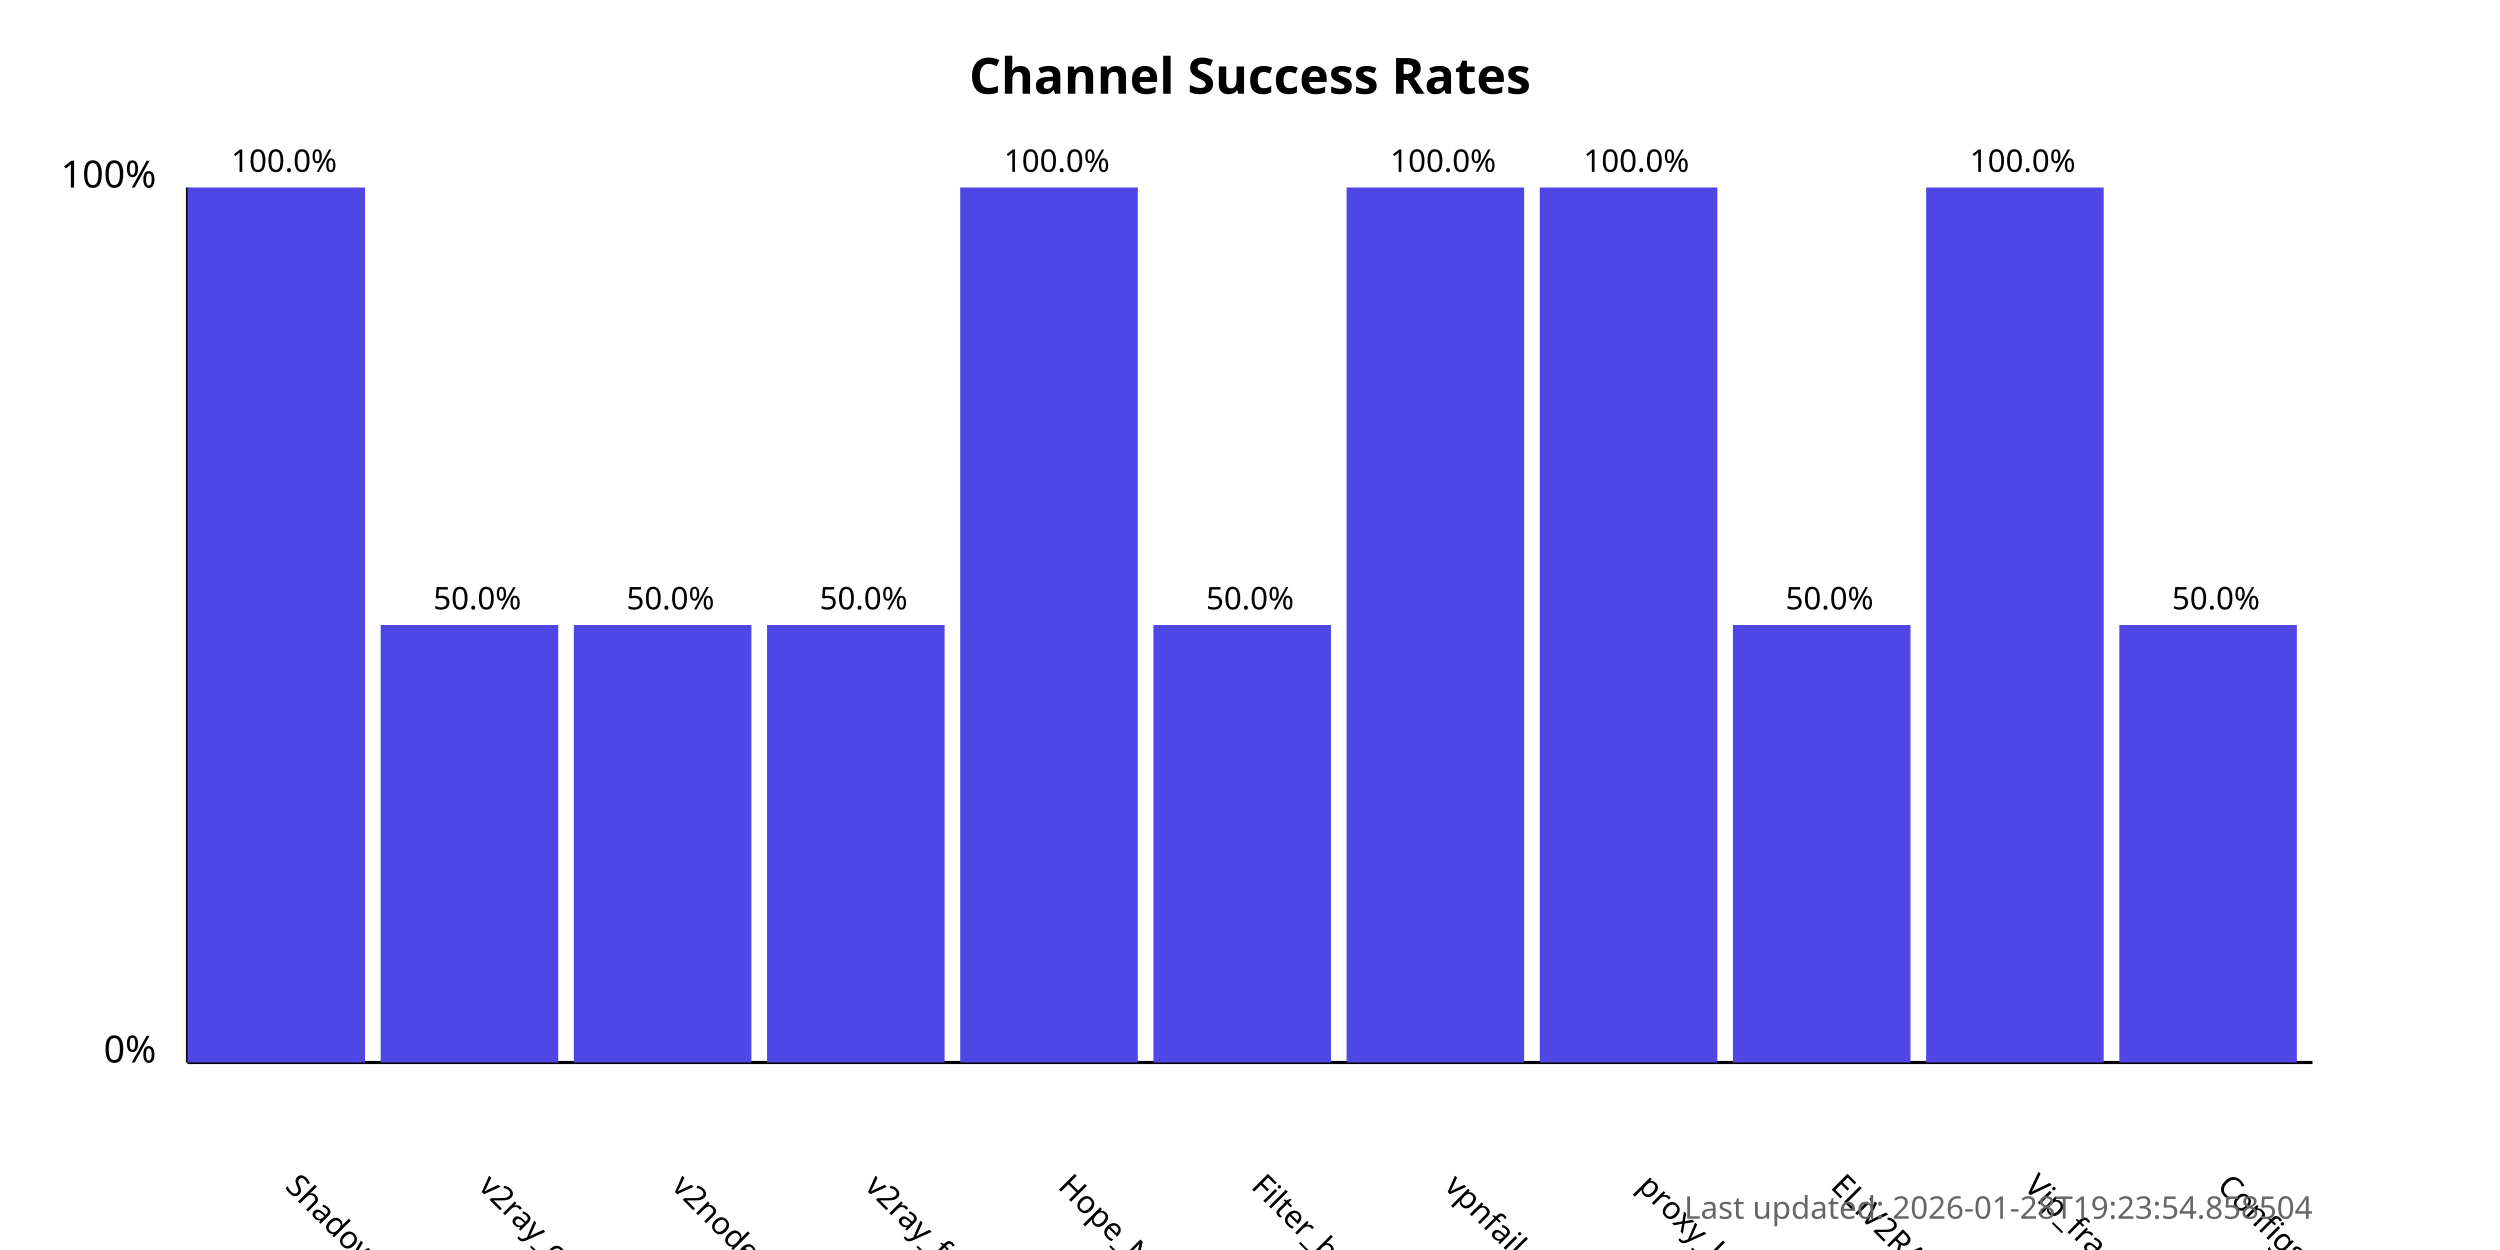
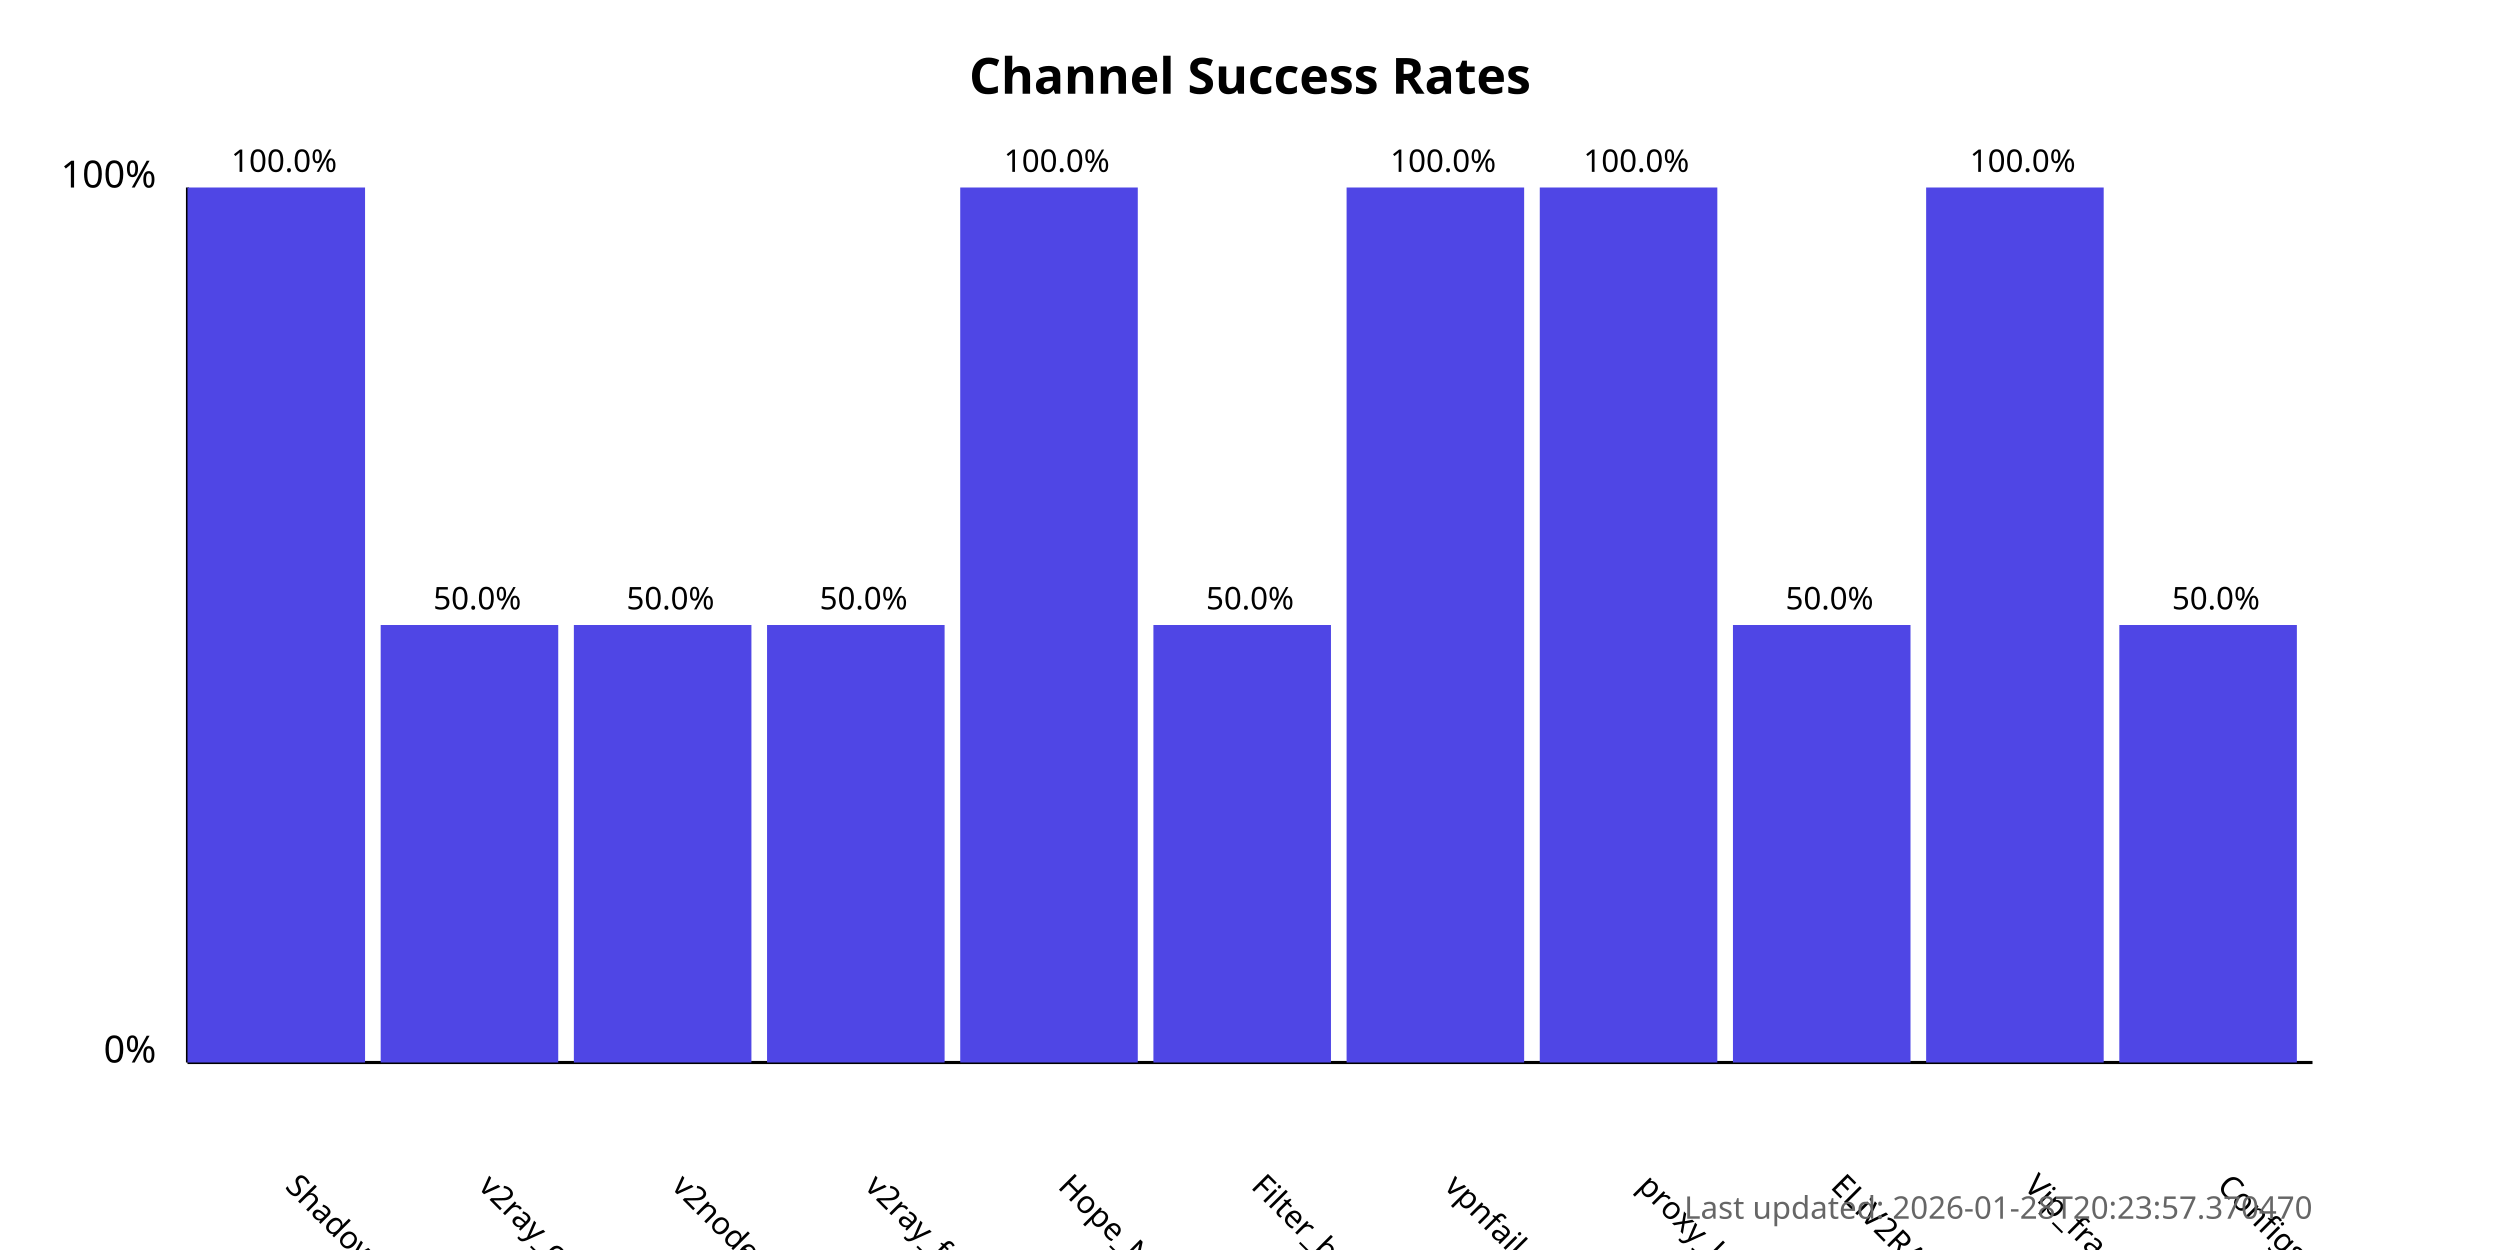
<svg xmlns="http://www.w3.org/2000/svg" width="800" height="400">
  <style>
            .chart-title { font: bold 16px sans-serif; }
            .axis-label { font: 12px sans-serif; }
            .tick-label { font: 10px sans-serif; }
            .bar { fill: #4f46e5; }
            .bar:hover { fill: #6366f1; }
            .timestamp { font: 10px sans-serif; fill: #666; }
        </style>
  <text x="400.0" y="30" text-anchor="middle" class="chart-title">
            Channel Success Rates
        </text>
  <line x1="60" y1="340" x2="60" y2="60" stroke="black" stroke-width="1" />
  <line x1="60" y1="340" x2="740" y2="340" stroke="black" stroke-width="1" />
  <text x="50" y="340" text-anchor="end" class="axis-label">0%</text>
  <text x="50" y="60" text-anchor="end" class="axis-label">100%</text>
  <g>
    <rect x="60" y="60.0" width="56.818" height="280.0" class="bar" />
    <text x="90.909" y="380" transform="rotate(45, 90.90909, 380)" text-anchor="start" class="tick-label">
                ShadowProxy66
            </text>
    <text x="90.909" y="55.0" text-anchor="middle" class="tick-label">
                100.0%
            </text>
  </g>
  <g>
    <rect x="121.818" y="200.0" width="56.818" height="140.0" class="bar" />
    <text x="152.727" y="380" transform="rotate(45, 152.7273, 380)" text-anchor="start" class="tick-label">
                v2ray_configs_pool
            </text>
    <text x="152.727" y="195.0" text-anchor="middle" class="tick-label">
                50.0%
            </text>
  </g>
  <g>
    <rect x="183.636" y="200.0" width="56.818" height="140.0" class="bar" />
    <text x="214.545" y="380" transform="rotate(45, 214.5455, 380)" text-anchor="start" class="tick-label">
                v2nodes
            </text>
    <text x="214.545" y="195.0" text-anchor="middle" class="tick-label">
                50.0%
            </text>
  </g>
  <g>
    <rect x="245.455" y="200.0" width="56.818" height="140.0" class="bar" />
    <text x="276.364" y="380" transform="rotate(45, 276.3636, 380)" text-anchor="start" class="tick-label">
                v2ray_free_conf
            </text>
    <text x="276.364" y="195.0" text-anchor="middle" class="tick-label">
                50.0%
            </text>
  </g>
  <g>
    <rect x="307.273" y="60.0" width="56.818" height="280.0" class="bar" />
    <text x="338.182" y="380" transform="rotate(45, 338.1818, 380)" text-anchor="start" class="tick-label">
                Hope_Net
            </text>
    <text x="338.182" y="55.0" text-anchor="middle" class="tick-label">
                100.0%
            </text>
  </g>
  <g>
    <rect x="369.091" y="200.0" width="56.818" height="140.0" class="bar" />
    <text x="400.0" y="380" transform="rotate(45, 400.0, 380)" text-anchor="start" class="tick-label">
                Filter_breaker
            </text>
    <text x="400.0" y="195.0" text-anchor="middle" class="tick-label">
                50.0%
            </text>
  </g>
  <g>
    <rect x="430.909" y="60.0" width="56.818" height="280.0" class="bar" />
    <text x="461.818" y="380" transform="rotate(45, 461.8182, 380)" text-anchor="start" class="tick-label">
                vpnfail_vless
            </text>
    <text x="461.818" y="55.0" text-anchor="middle" class="tick-label">
                100.0%
            </text>
  </g>
  <g>
    <rect x="492.727" y="60.0" width="56.818" height="280.0" class="bar" />
    <text x="523.636" y="380" transform="rotate(45, 523.6364, 380)" text-anchor="start" class="tick-label">
                proxy_kafee
            </text>
    <text x="523.636" y="55.0" text-anchor="middle" class="tick-label">
                100.0%
            </text>
  </g>
  <g>
    <rect x="554.545" y="200.0" width="56.818" height="140.0" class="bar" />
    <text x="585.455" y="380" transform="rotate(45, 585.4545, 380)" text-anchor="start" class="tick-label">
                ELiV2RAY
            </text>
    <text x="585.455" y="195.0" text-anchor="middle" class="tick-label">
                50.0%
            </text>
  </g>
  <g>
    <rect x="616.364" y="60.0" width="56.818" height="280.0" class="bar" />
    <text x="647.273" y="380" transform="rotate(45, 647.2727, 380)" text-anchor="start" class="tick-label">
                Vip_fragment_v2ray
            </text>
    <text x="647.273" y="55.0" text-anchor="middle" class="tick-label">
                100.0%
            </text>
  </g>
  <g>
    <rect x="678.182" y="200.0" width="56.818" height="140.0" class="bar" />
    <text x="709.091" y="380" transform="rotate(45, 709.0909, 380)" text-anchor="start" class="tick-label">
                ConfigsHubPlus
            </text>
    <text x="709.091" y="195.0" text-anchor="middle" class="tick-label">
                50.0%
            </text>
  </g>
  <text x="740" y="390" text-anchor="end" class="timestamp">
-             Last updated: 2026-01-28T19:23:54.858504
+             Last updated: 2026-01-28T20:23:57.370470
        </text>
</svg>
